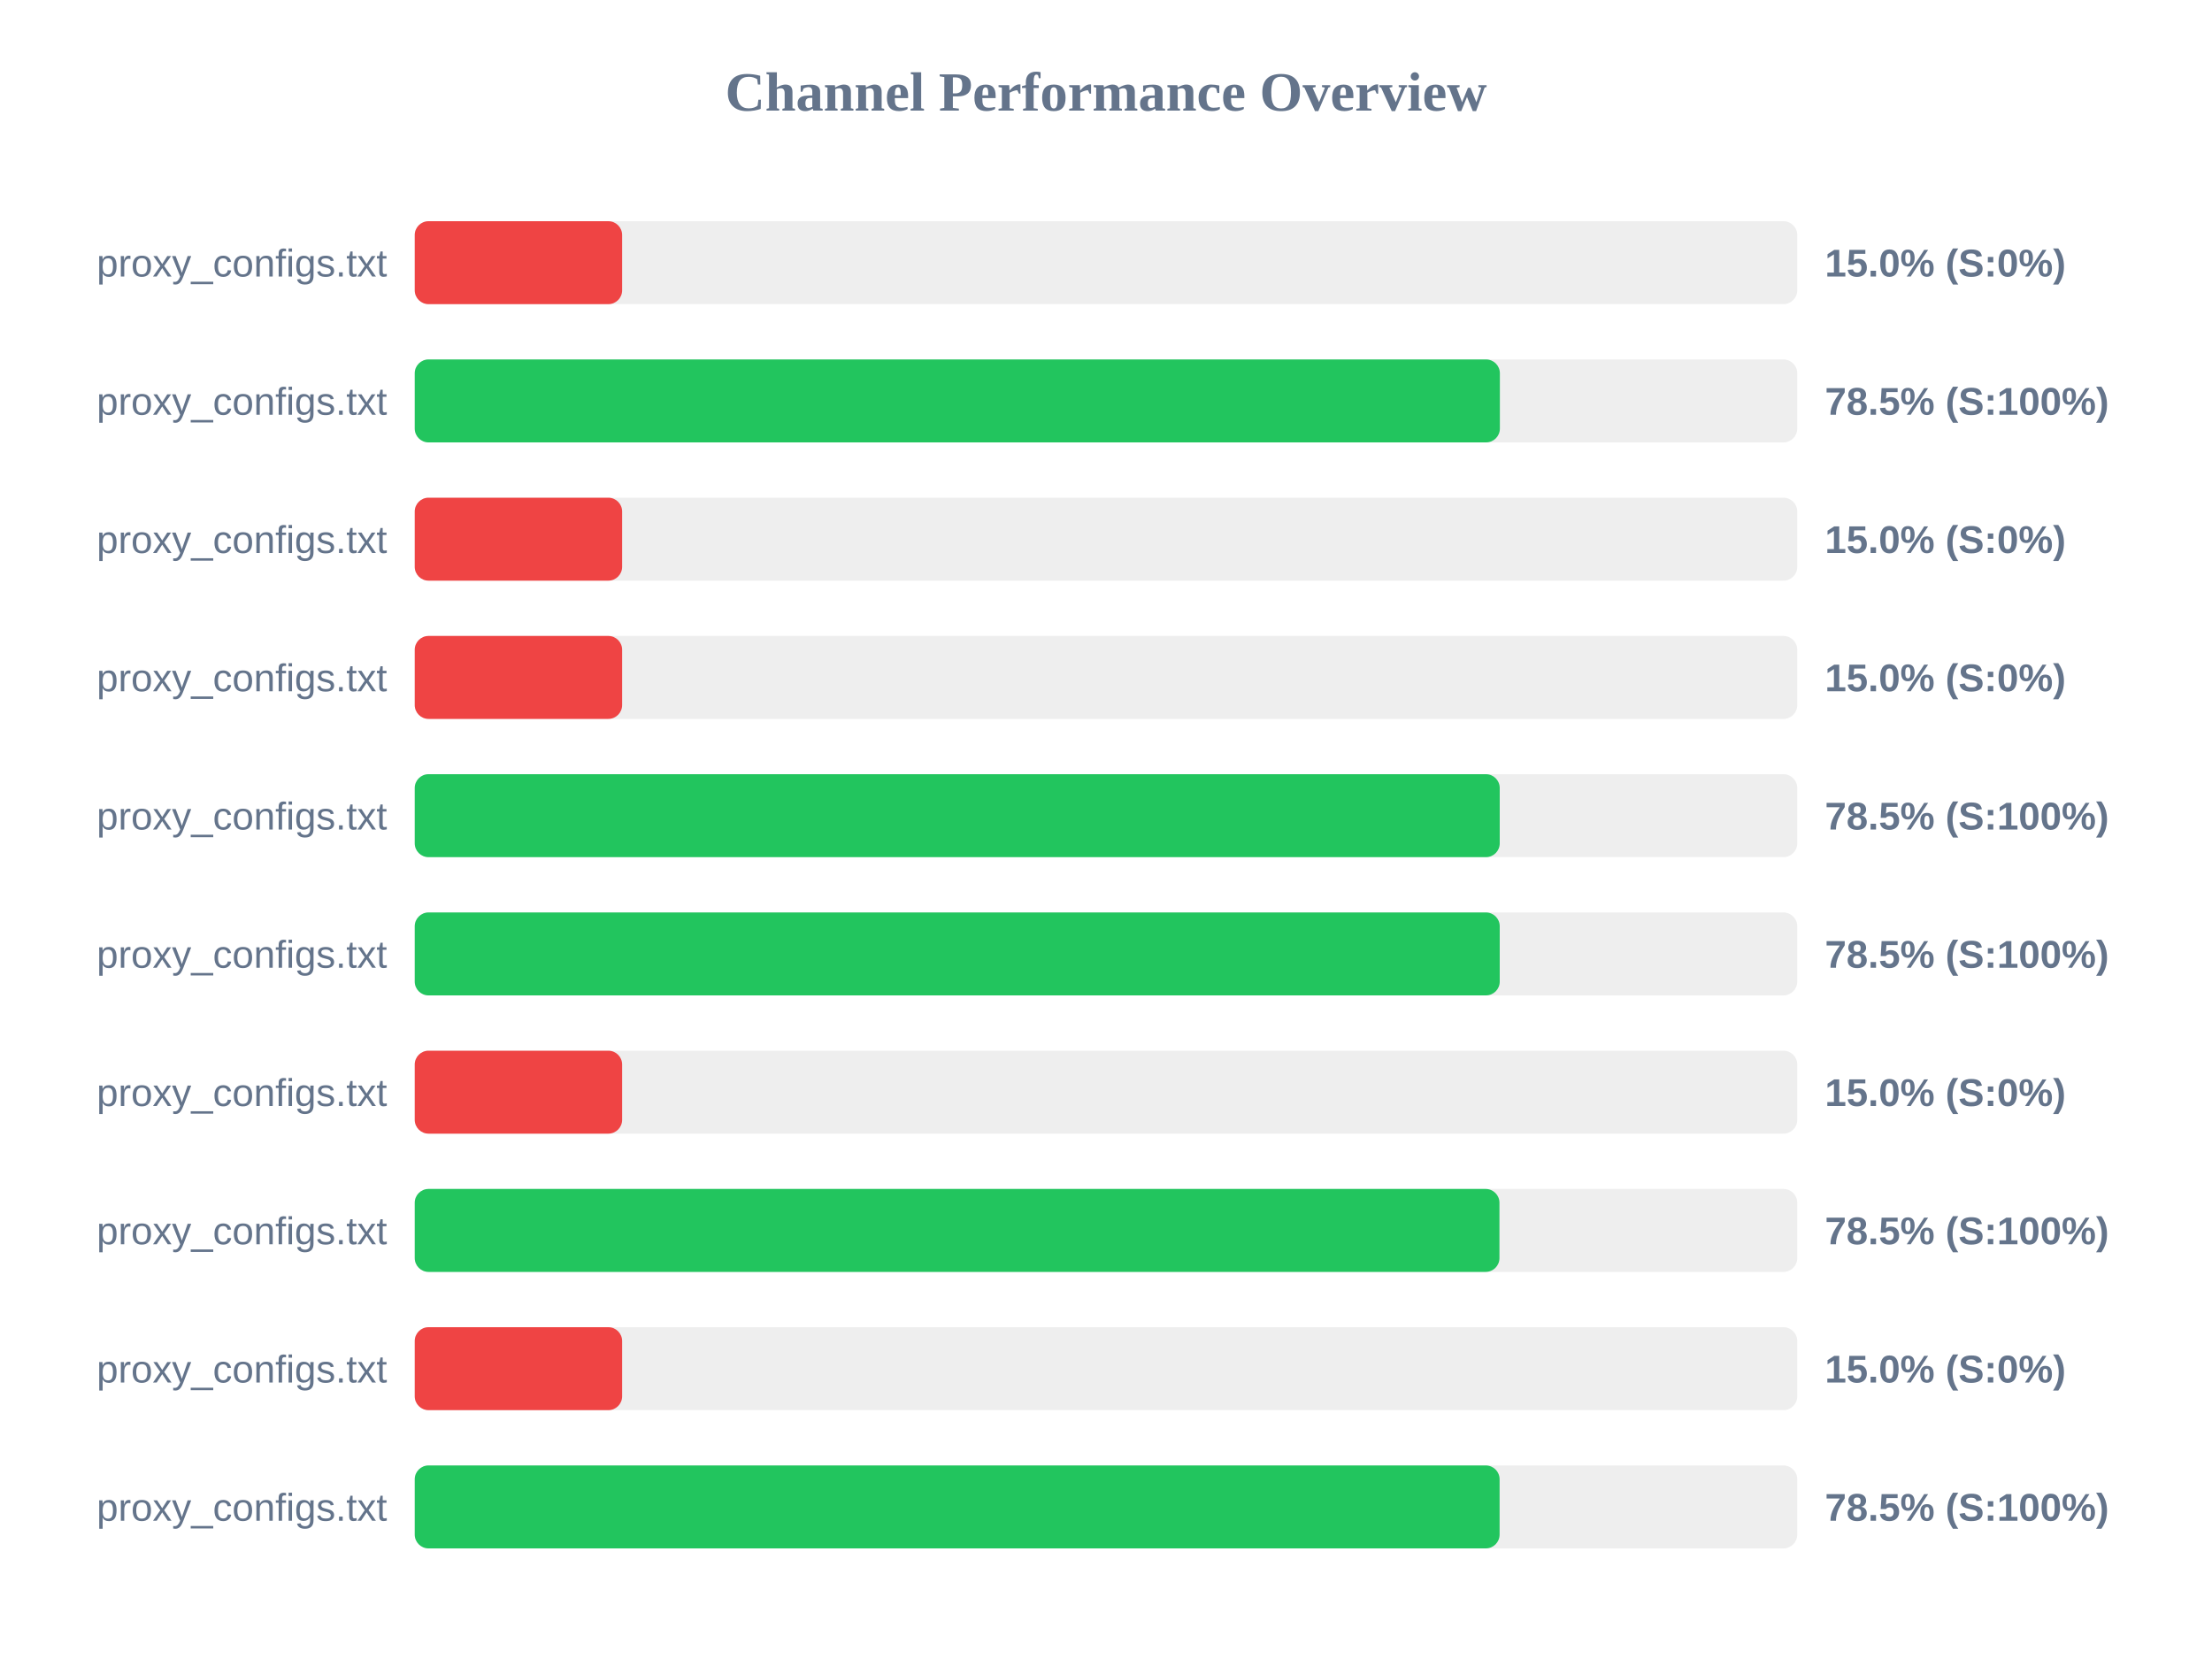
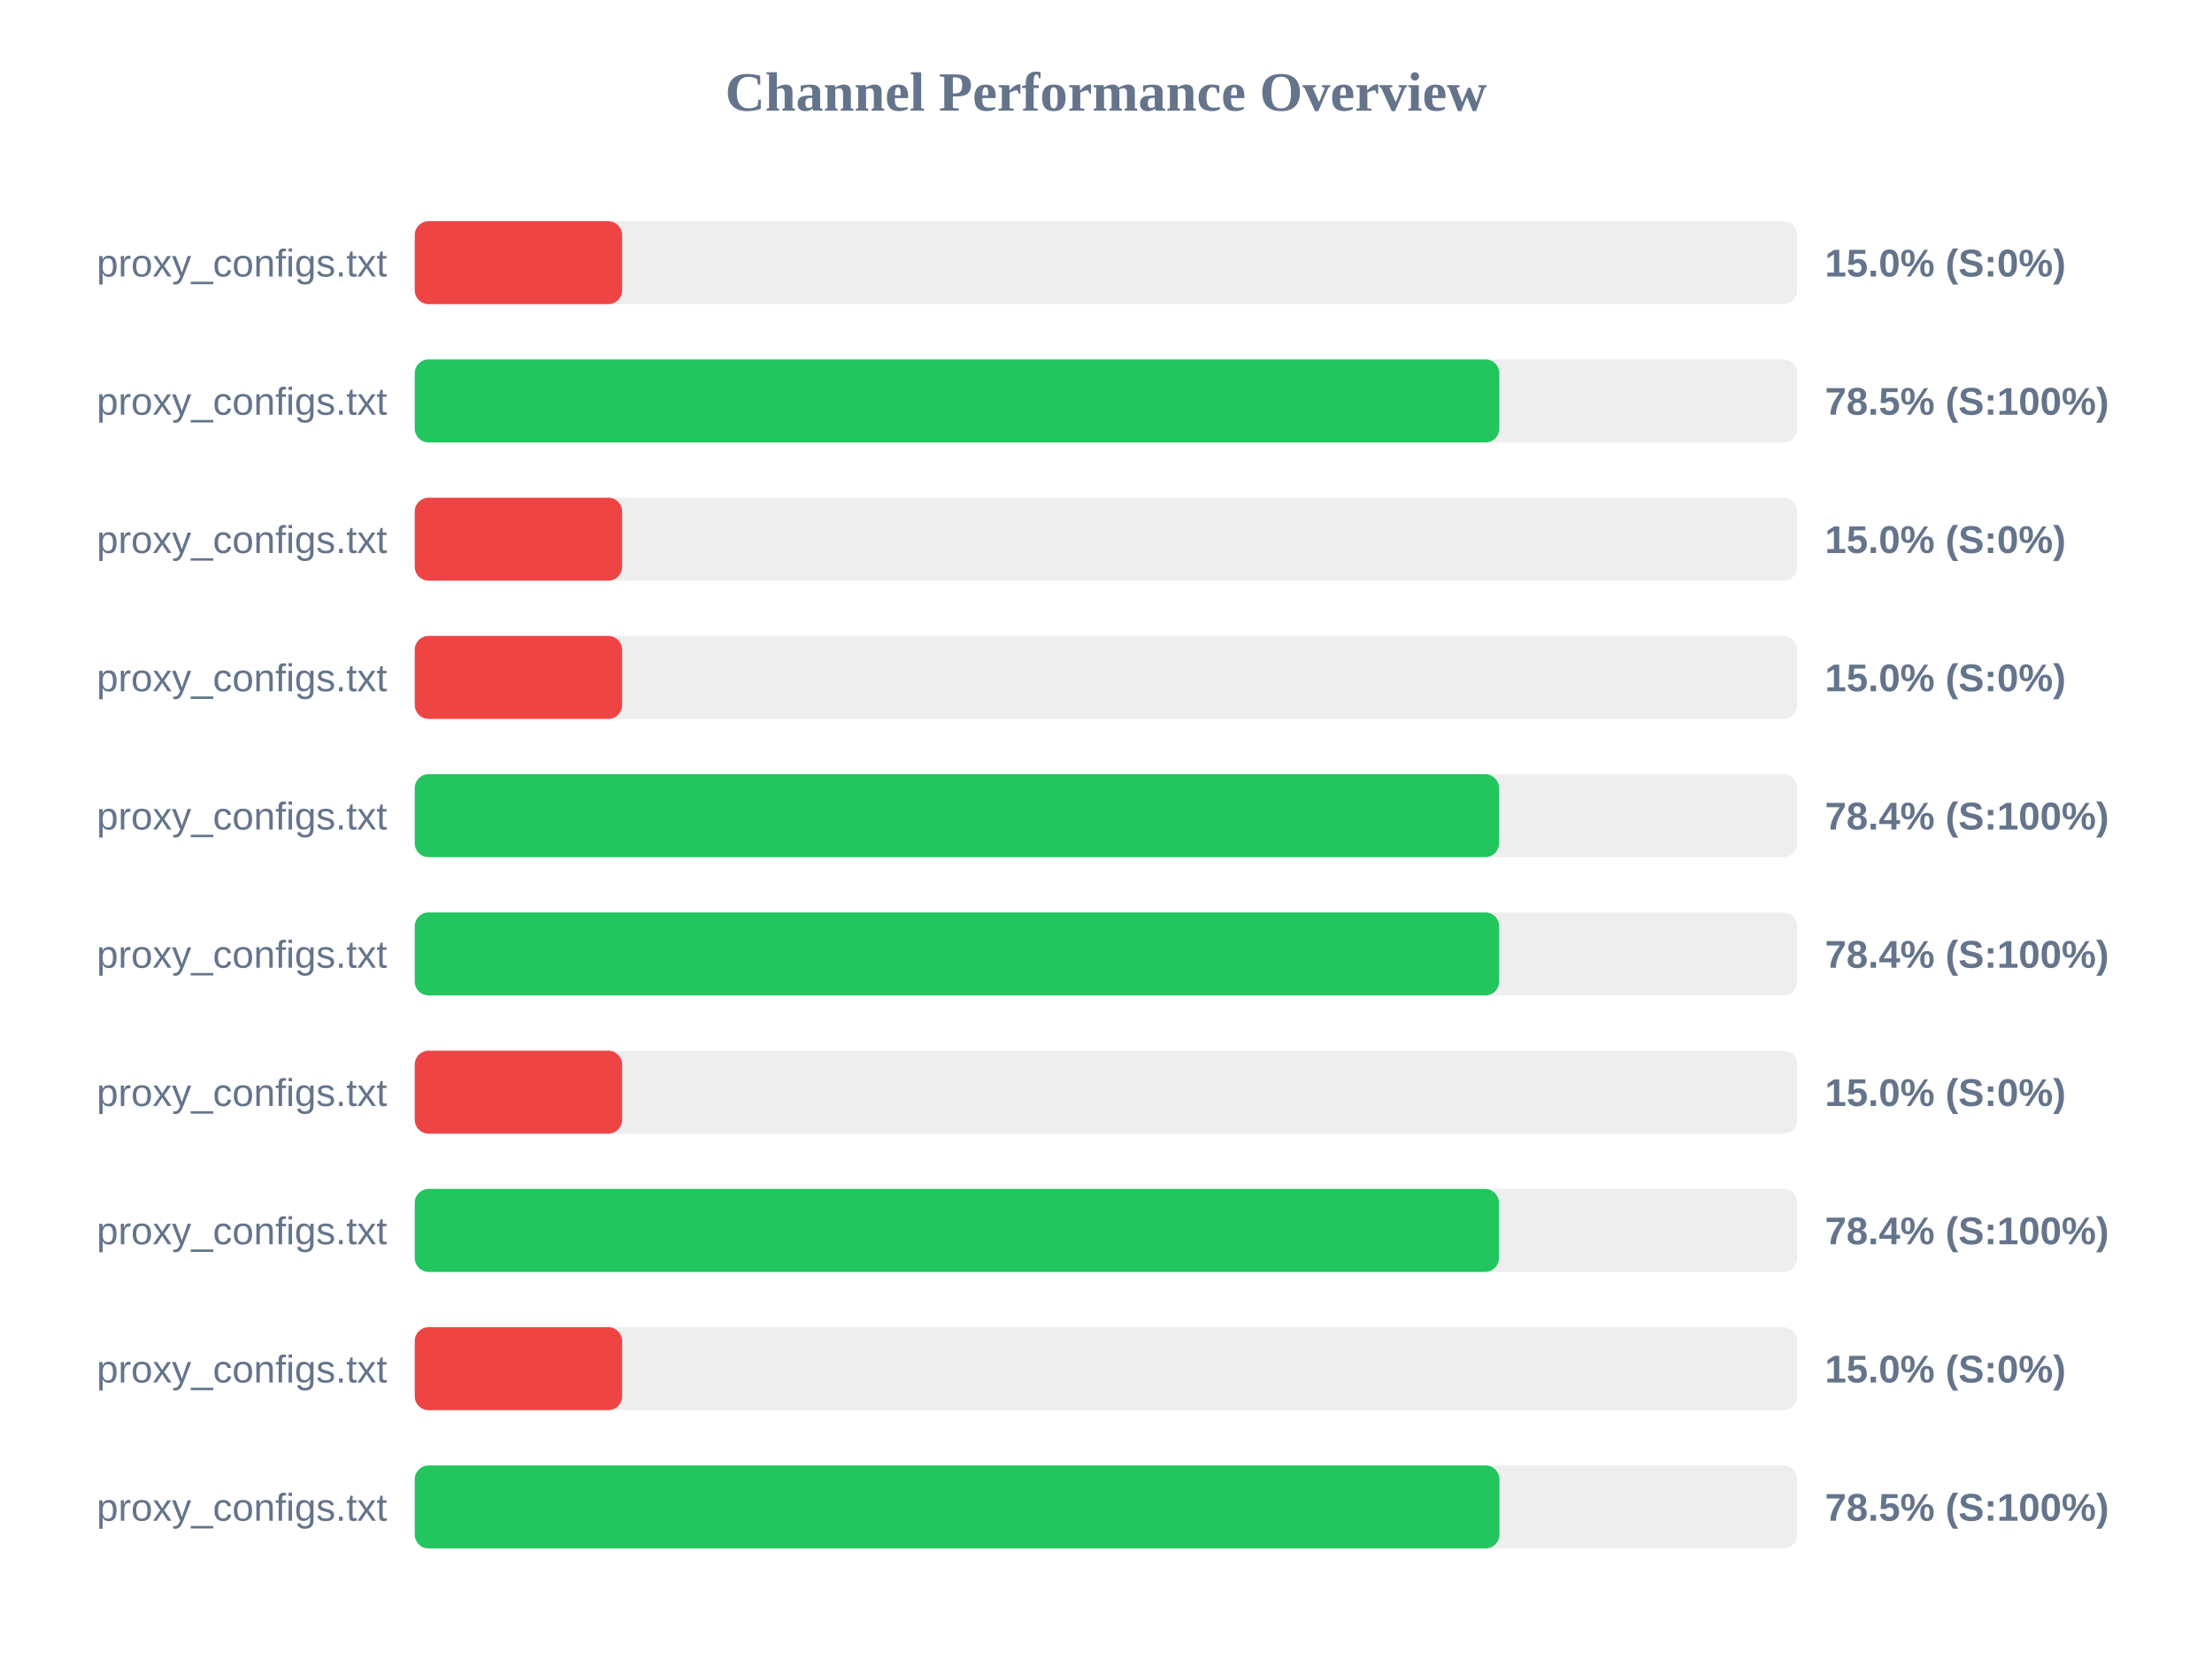
<svg xmlns="http://www.w3.org/2000/svg" width="800" height="600" version="1.1">
  <style>
        .row { font: 14px Arial; fill: #64748b; }
        .score { font: bold 14px Arial; fill: #64748b; }
    </style>
  <text x="400" y="40" text-anchor="middle" font-size="20px" font-weight="bold" fill="#64748b">Channel Performance Overview</text>
  <rect x="150" y="80" width="500" height="30" fill="#eee" rx="5" />
  <rect x="150" y="80" width="75.0" height="30" fill="#ef4444" rx="5" />
  <text x="140" y="100" text-anchor="end" class="row">proxy_configs.txt</text>
  <text x="660" y="100" text-anchor="start" class="score">15.0% (S:0%)</text>
  <rect x="150" y="130" width="500" height="30" fill="#eee" rx="5" />
-   <rect x="150" y="130" width="392.45" height="30" fill="#22c55e" rx="5" />
+   <rect x="150" y="130" width="392.25" height="30" fill="#22c55e" rx="5" />
  <text x="140" y="150" text-anchor="end" class="row">proxy_configs.txt</text>
  <text x="660" y="150" text-anchor="start" class="score">78.5% (S:100%)</text>
  <rect x="150" y="180" width="500" height="30" fill="#eee" rx="5" />
  <rect x="150" y="180" width="75.0" height="30" fill="#ef4444" rx="5" />
  <text x="140" y="200" text-anchor="end" class="row">proxy_configs.txt</text>
  <text x="660" y="200" text-anchor="start" class="score">15.0% (S:0%)</text>
  <rect x="150" y="230" width="500" height="30" fill="#eee" rx="5" />
  <rect x="150" y="230" width="75.0" height="30" fill="#ef4444" rx="5" />
  <text x="140" y="250" text-anchor="end" class="row">proxy_configs.txt</text>
  <text x="660" y="250" text-anchor="start" class="score">15.0% (S:0%)</text>
  <rect x="150" y="280" width="500" height="30" fill="#eee" rx="5" />
-   <rect x="150" y="280" width="392.4" height="30" fill="#22c55e" rx="5" />
+   <rect x="150" y="280" width="392.15" height="30" fill="#22c55e" rx="5" />
  <text x="140" y="300" text-anchor="end" class="row">proxy_configs.txt</text>
-   <text x="660" y="300" text-anchor="start" class="score">78.5% (S:100%)</text>
+   <text x="660" y="300" text-anchor="start" class="score">78.4% (S:100%)</text>
  <rect x="150" y="330" width="500" height="30" fill="#eee" rx="5" />
-   <rect x="150" y="330" width="392.4" height="30" fill="#22c55e" rx="5" />
+   <rect x="150" y="330" width="392.2" height="30" fill="#22c55e" rx="5" />
  <text x="140" y="350" text-anchor="end" class="row">proxy_configs.txt</text>
-   <text x="660" y="350" text-anchor="start" class="score">78.5% (S:100%)</text>
+   <text x="660" y="350" text-anchor="start" class="score">78.4% (S:100%)</text>
  <rect x="150" y="380" width="500" height="30" fill="#eee" rx="5" />
  <rect x="150" y="380" width="75.0" height="30" fill="#ef4444" rx="5" />
  <text x="140" y="400" text-anchor="end" class="row">proxy_configs.txt</text>
  <text x="660" y="400" text-anchor="start" class="score">15.0% (S:0%)</text>
  <rect x="150" y="430" width="500" height="30" fill="#eee" rx="5" />
-   <rect x="150" y="430" width="392.3" height="30" fill="#22c55e" rx="5" />
+   <rect x="150" y="430" width="392.1" height="30" fill="#22c55e" rx="5" />
  <text x="140" y="450" text-anchor="end" class="row">proxy_configs.txt</text>
-   <text x="660" y="450" text-anchor="start" class="score">78.5% (S:100%)</text>
+   <text x="660" y="450" text-anchor="start" class="score">78.4% (S:100%)</text>
  <rect x="150" y="480" width="500" height="30" fill="#eee" rx="5" />
  <rect x="150" y="480" width="75.0" height="30" fill="#ef4444" rx="5" />
  <text x="140" y="500" text-anchor="end" class="row">proxy_configs.txt</text>
  <text x="660" y="500" text-anchor="start" class="score">15.0% (S:0%)</text>
  <rect x="150" y="530" width="500" height="30" fill="#eee" rx="5" />
-   <rect x="150" y="530" width="392.35" height="30" fill="#22c55e" rx="5" />
+   <rect x="150" y="530" width="392.3" height="30" fill="#22c55e" rx="5" />
  <text x="140" y="550" text-anchor="end" class="row">proxy_configs.txt</text>
  <text x="660" y="550" text-anchor="start" class="score">78.5% (S:100%)</text>
</svg>
